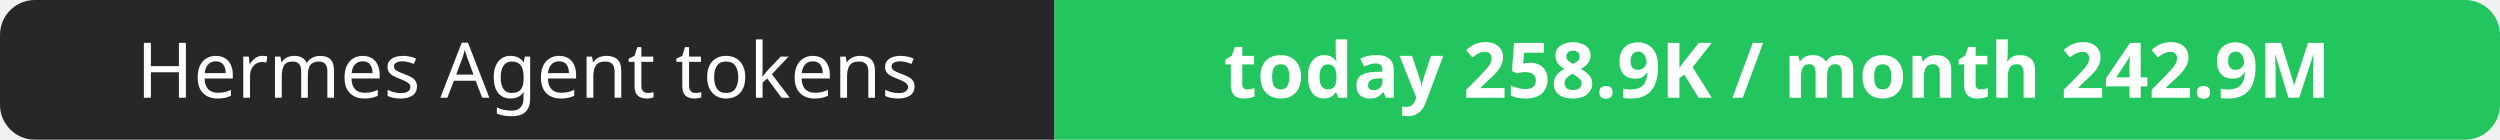
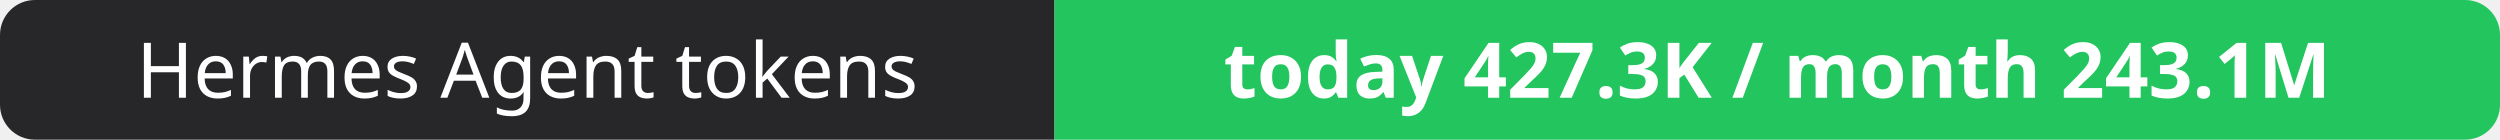
- <svg xmlns="http://www.w3.org/2000/svg" width="358" height="20" role="img" aria-label="Hermes Agent tokens: today 258.9K / month 242.9M">
+ <svg xmlns="http://www.w3.org/2000/svg" width="358" height="20" role="img" aria-label="Hermes Agent tokens: today 427.3K / month 243.1M">
  <clipPath id="r">
    <rect width="358" height="20" rx="5" fill="#fff" />
  </clipPath>
  <g clip-path="url(#r)">
    <rect width="151" height="20" fill="#27272a" />
    <rect x="151" width="207" height="20" fill="#22c55e" />
  </g>
  <g fill="#fff" text-anchor="middle" font-family="Verdana,Geneva,sans-serif" font-size="11">
    <text x="75.5" y="14">Hermes Agent tokens</text>
-     <text x="254.5" y="14" font-weight="700">today 258.9K / month 242.9M</text>
+     <text x="254.5" y="14" font-weight="700">today 427.3K / month 243.1M</text>
  </g>
</svg>
